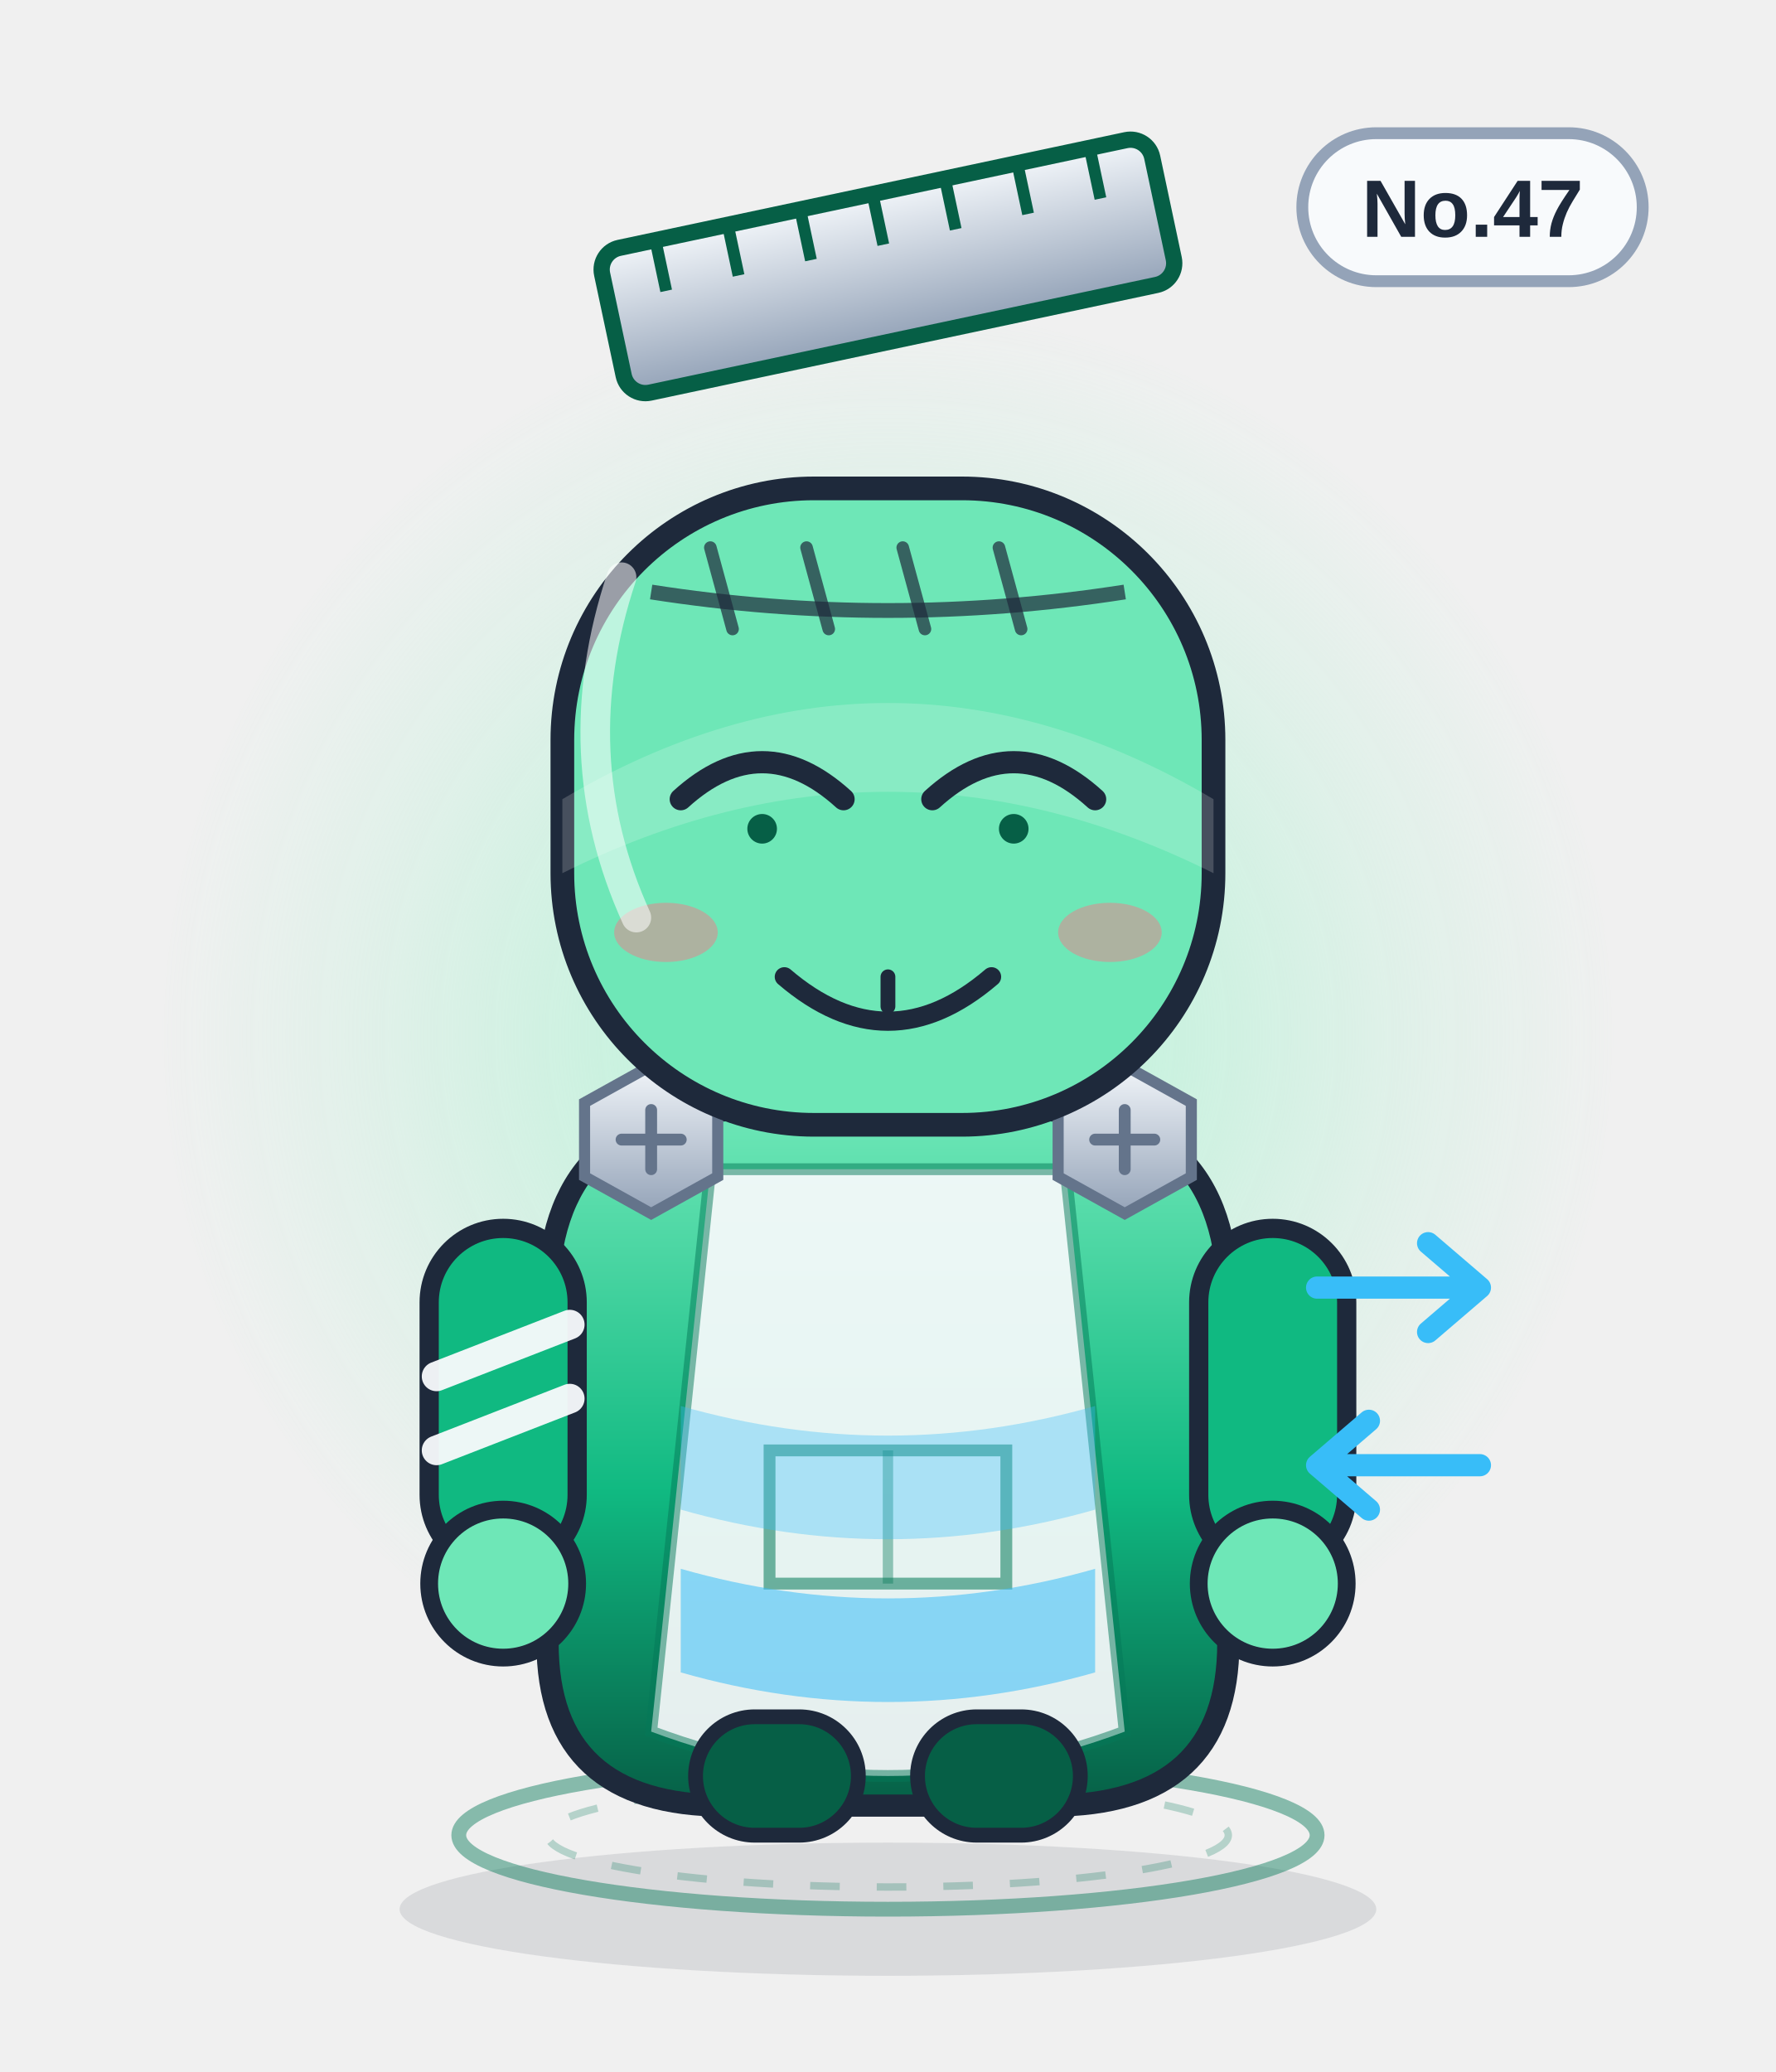
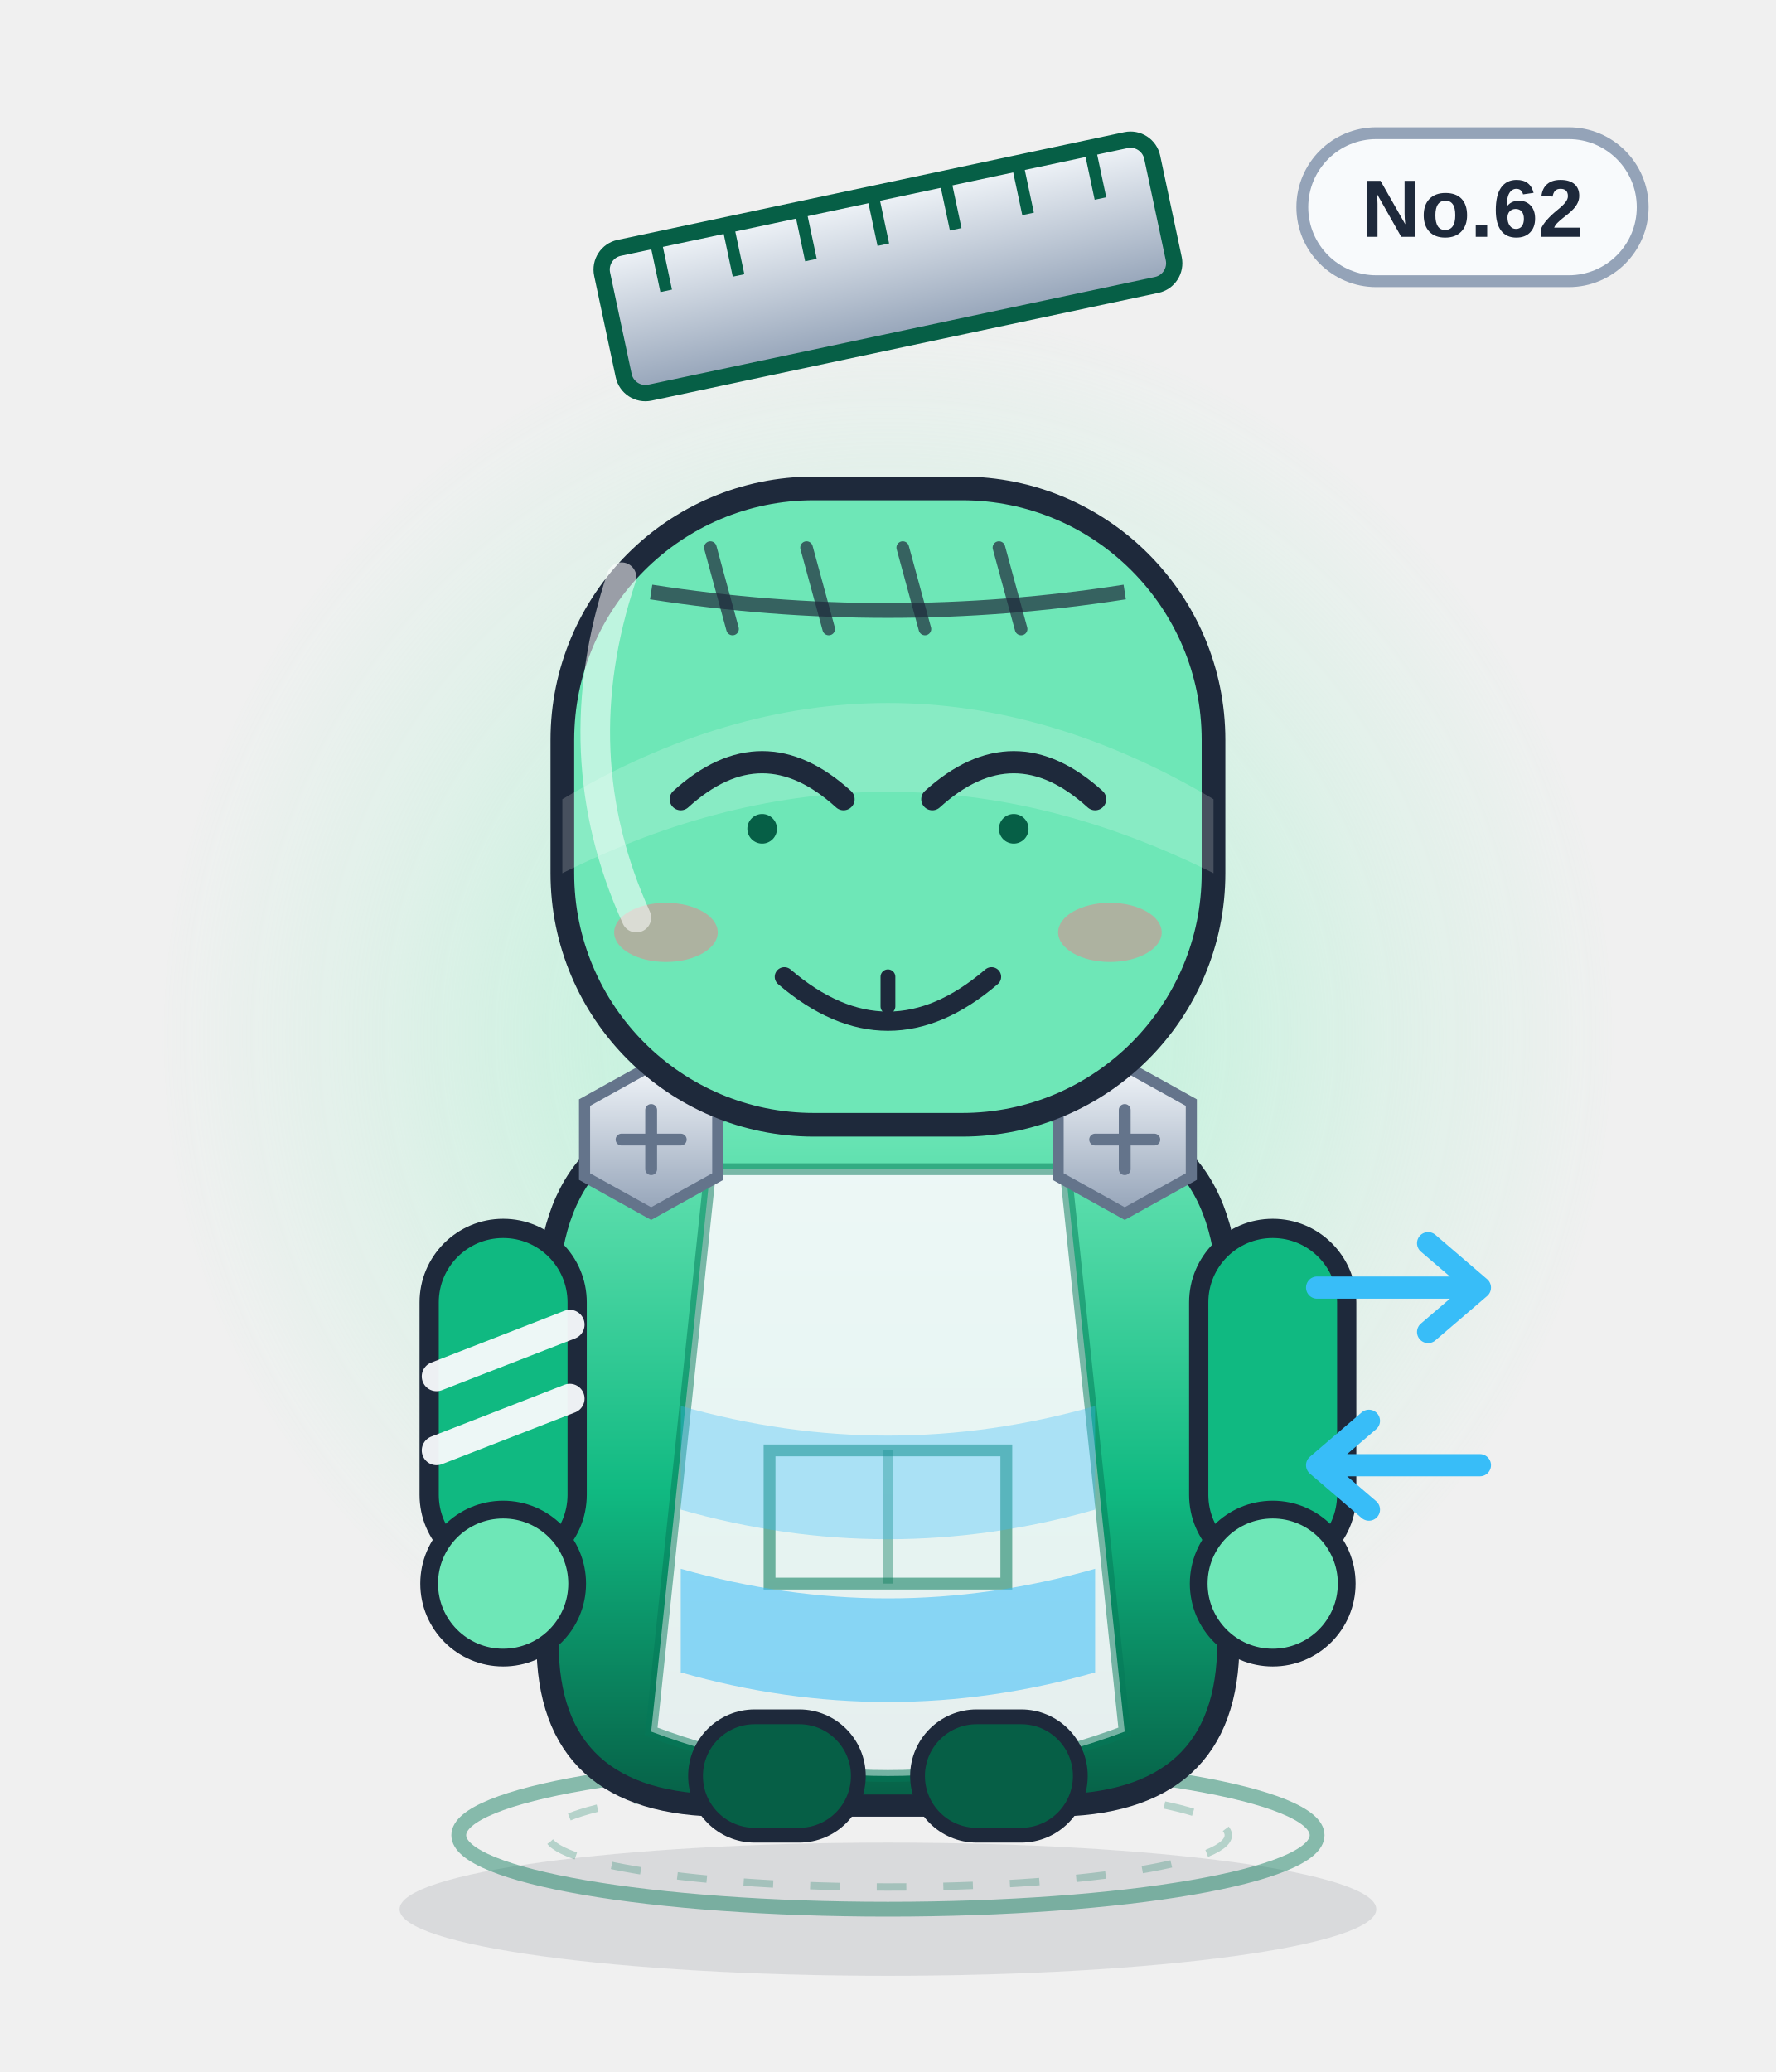
<svg xmlns="http://www.w3.org/2000/svg" viewBox="0 0 240 280" width="240" height="280" role="img" aria-label="族序怪">
  <defs>
    <linearGradient id="body" x1="0" y1="0" x2="0" y2="1">
      <stop offset="0" stop-color="#6ee7b7" />
      <stop offset=".55" stop-color="#10b981" />
      <stop offset="1" stop-color="#065f46" />
    </linearGradient>
    <linearGradient id="glass" x1="0" y1="0" x2="1" y2="1">
      <stop offset="0" stop-color="#ffffff" stop-opacity=".75" />
      <stop offset=".45" stop-color="#ffffff" stop-opacity=".08" />
      <stop offset="1" stop-color="#ffffff" stop-opacity=".35" />
    </linearGradient>
    <linearGradient id="metal" x1="0" y1="0" x2="0" y2="1">
      <stop offset="0" stop-color="#f1f5f9" />
      <stop offset="1" stop-color="#94a3b8" />
    </linearGradient>
    <radialGradient id="halo">
      <stop offset="0" stop-color="#a7f3d0" stop-opacity=".85" />
      <stop offset=".7" stop-color="#a7f3d0" stop-opacity=".22" />
      <stop offset="1" stop-color="#a7f3d0" stop-opacity="0" />
    </radialGradient>
    <radialGradient id="glow">
      <stop offset="0" stop-color="#38bdf8" stop-opacity=".9" />
      <stop offset="1" stop-color="#38bdf8" stop-opacity="0" />
    </radialGradient>
    <linearGradient id="robe" x1="0" y1="0" x2="0" y2="1">
      <stop offset="0" stop-color="#ffffff" />
      <stop offset="1" stop-color="#dbe4f0" />
    </linearGradient>
  </defs>
  <ellipse cx="120" cy="258" rx="66" ry="9" fill="#0f172a" opacity=".10" />
  <circle cx="120" cy="140" r="98" fill="url(#halo)" />
  <ellipse cx="120" cy="248" rx="58" ry="10" fill="none" stroke="#047857" stroke-width="2" opacity=".45" />
  <ellipse cx="120" cy="248" rx="46" ry="7" fill="none" stroke="#047857" stroke-width="1" opacity=".25" stroke-dasharray="4 5" />
  <g>
    <rect x="176" y="18" width="46" height="20" rx="10" fill="#f8fafc" stroke="#94a3b8" stroke-width="1.6" />
-     <text x="199" y="32" text-anchor="middle" font-family="Arial,Helvetica,sans-serif" font-size="11" font-weight="bold" fill="#1e293b">No.47</text>
+     <text x="199" y="32" text-anchor="middle" font-family="Arial,Helvetica,sans-serif" font-size="11" font-weight="bold" fill="#1e293b">No.62</text>
  </g>
  <rect x="82" y="26" width="76" height="20" rx="3" fill="url(#metal)" stroke="#065f46" stroke-width="2.2" transform="rotate(-12 120 36)" />
  <path d="M90 26 v7" stroke="#065f46" stroke-width="1.6" transform="rotate(-12 120 36)" />
  <path d="M100 26 v7" stroke="#065f46" stroke-width="1.6" transform="rotate(-12 120 36)" />
  <path d="M110 26 v7" stroke="#065f46" stroke-width="1.6" transform="rotate(-12 120 36)" />
  <path d="M120 26 v7" stroke="#065f46" stroke-width="1.6" transform="rotate(-12 120 36)" />
  <path d="M130 26 v7" stroke="#065f46" stroke-width="1.6" transform="rotate(-12 120 36)" />
  <path d="M140 26 v7" stroke="#065f46" stroke-width="1.6" transform="rotate(-12 120 36)" />
  <path d="M150 26 v7" stroke="#065f46" stroke-width="1.6" transform="rotate(-12 120 36)" />
  <path d="M74 176 q0 -26 26 -26 h40 q26 0 26 26 v46 q0 22 -24 22 h-44 q-24 0 -24 -22z" fill="url(#body)" stroke="#1e293b" stroke-width="3" />
  <path d="M96 158 h48 l8 76 q-32 12 -64 0z" fill="#f8fafc" opacity=".92" />
  <path d="M96 158 h48 l8 76 q-32 12 -64 0z" fill="none" stroke="#047857" stroke-width="1.6" opacity=".5" />
  <path d="M104 196 h32 v18 h-32z" fill="none" stroke="#047857" stroke-width="1.6" opacity=".55" />
  <path d="M120 196 v18" stroke="#047857" stroke-width="1.4" opacity=".4" />
  <g>
    <rect x="58" y="166" width="20" height="46" rx="10" fill="#10b981" stroke="#1e293b" stroke-width="2.6" />
    <rect x="162" y="166" width="20" height="46" rx="10" fill="#10b981" stroke="#1e293b" stroke-width="2.6" />
    <circle cx="68" cy="214" r="10" fill="#6ee7b7" stroke="#1e293b" stroke-width="2.4" />
    <circle cx="172" cy="214" r="10" fill="#6ee7b7" stroke="#1e293b" stroke-width="2.4" />
    <path d="M59 186 l18 -7 M59 196 l18 -7" stroke="#f8fafc" stroke-width="4" stroke-linecap="round" opacity=".95" />
  </g>
  <rect x="94" y="232" width="22" height="16" rx="8" fill="#065f46" stroke="#1e293b" stroke-width="2" />
  <rect x="124" y="232" width="22" height="16" rx="8" fill="#065f46" stroke="#1e293b" stroke-width="2" />
  <g transform="translate(88 154)">
    <polygon points="-9,-5 0,-10 9,-5 9,5 0,10 -9,5" fill="url(#metal)" stroke="#64748b" stroke-width="1.5" />
    <path d="M-4 0 H4 M0 -4 V4" stroke="#64748b" stroke-width="1.6" stroke-linecap="round" />
  </g>
  <g transform="translate(152 154)">
    <polygon points="-9,-5 0,-10 9,-5 9,5 0,10 -9,5" fill="url(#metal)" stroke="#64748b" stroke-width="1.5" />
    <path d="M-4 0 H4 M0 -4 V4" stroke="#64748b" stroke-width="1.6" stroke-linecap="round" />
  </g>
  <path d="M92 190 q28 8 56 0 v14 q-28 8 -56 0z" fill="#38bdf8" opacity=".35" />
  <path d="M92 212 q28 8 56 0 v14 q-28 8 -56 0z" fill="#38bdf8" opacity=".55" />
  <rect x="76" y="66" width="88" height="86" rx="34" fill="#6ee7b7" stroke="#1e293b" stroke-width="3.2" />
  <path d="M76 108 q44 -26 88 0 v10 q-44 -22 -88 0z" fill="#fff" opacity=".18" />
  <path d="M88 80 Q120 85 152 80" fill="none" stroke="#1e293b" stroke-width="2" opacity=".7" />
  <path d="M96 74 l3 11" stroke="#1e293b" stroke-width="1.7" stroke-linecap="round" opacity=".7" />
  <path d="M109 74 l3 11" stroke="#1e293b" stroke-width="1.7" stroke-linecap="round" opacity=".7" />
  <path d="M122 74 l3 11" stroke="#1e293b" stroke-width="1.7" stroke-linecap="round" opacity=".7" />
  <path d="M135 74 l3 11" stroke="#1e293b" stroke-width="1.7" stroke-linecap="round" opacity=".7" />
  <path d="M92 108 q11 -10 22 0 M126 108 q11 -10 22 0" fill="none" stroke="#1e293b" stroke-width="3" stroke-linecap="round" />
  <circle cx="103" cy="112" r="2" fill="#065f46" />
  <circle cx="137" cy="112" r="2" fill="#065f46" />
  <g transform="translate(0 0)">
    <path d="M106 132 q14 12 28 0" fill="none" stroke="#1e293b" stroke-width="2.6" stroke-linecap="round" />
    <path d="M120 132 v4" stroke="#1e293b" stroke-width="2" stroke-linecap="round" />
  </g>
  <ellipse cx="90" cy="126" rx="7" ry="4" fill="#fb7185" opacity=".45" />
  <ellipse cx="150" cy="126" rx="7" ry="4" fill="#fb7185" opacity=".45" />
  <path d="M178 174 h22 m0 0 l-7 -6 m7 6 l-7 6" stroke="#38bdf8" stroke-width="3" fill="none" stroke-linecap="round" stroke-linejoin="round" />
  <path d="M200 198 h-22 m0 0 l7 -6 m-7 6 l7 6" stroke="#38bdf8" stroke-width="3" fill="none" stroke-linecap="round" stroke-linejoin="round" />
  <path d="M84 78 q-8 24 2 46" fill="none" stroke="#fff" stroke-width="4" stroke-linecap="round" opacity=".55" />
</svg>
